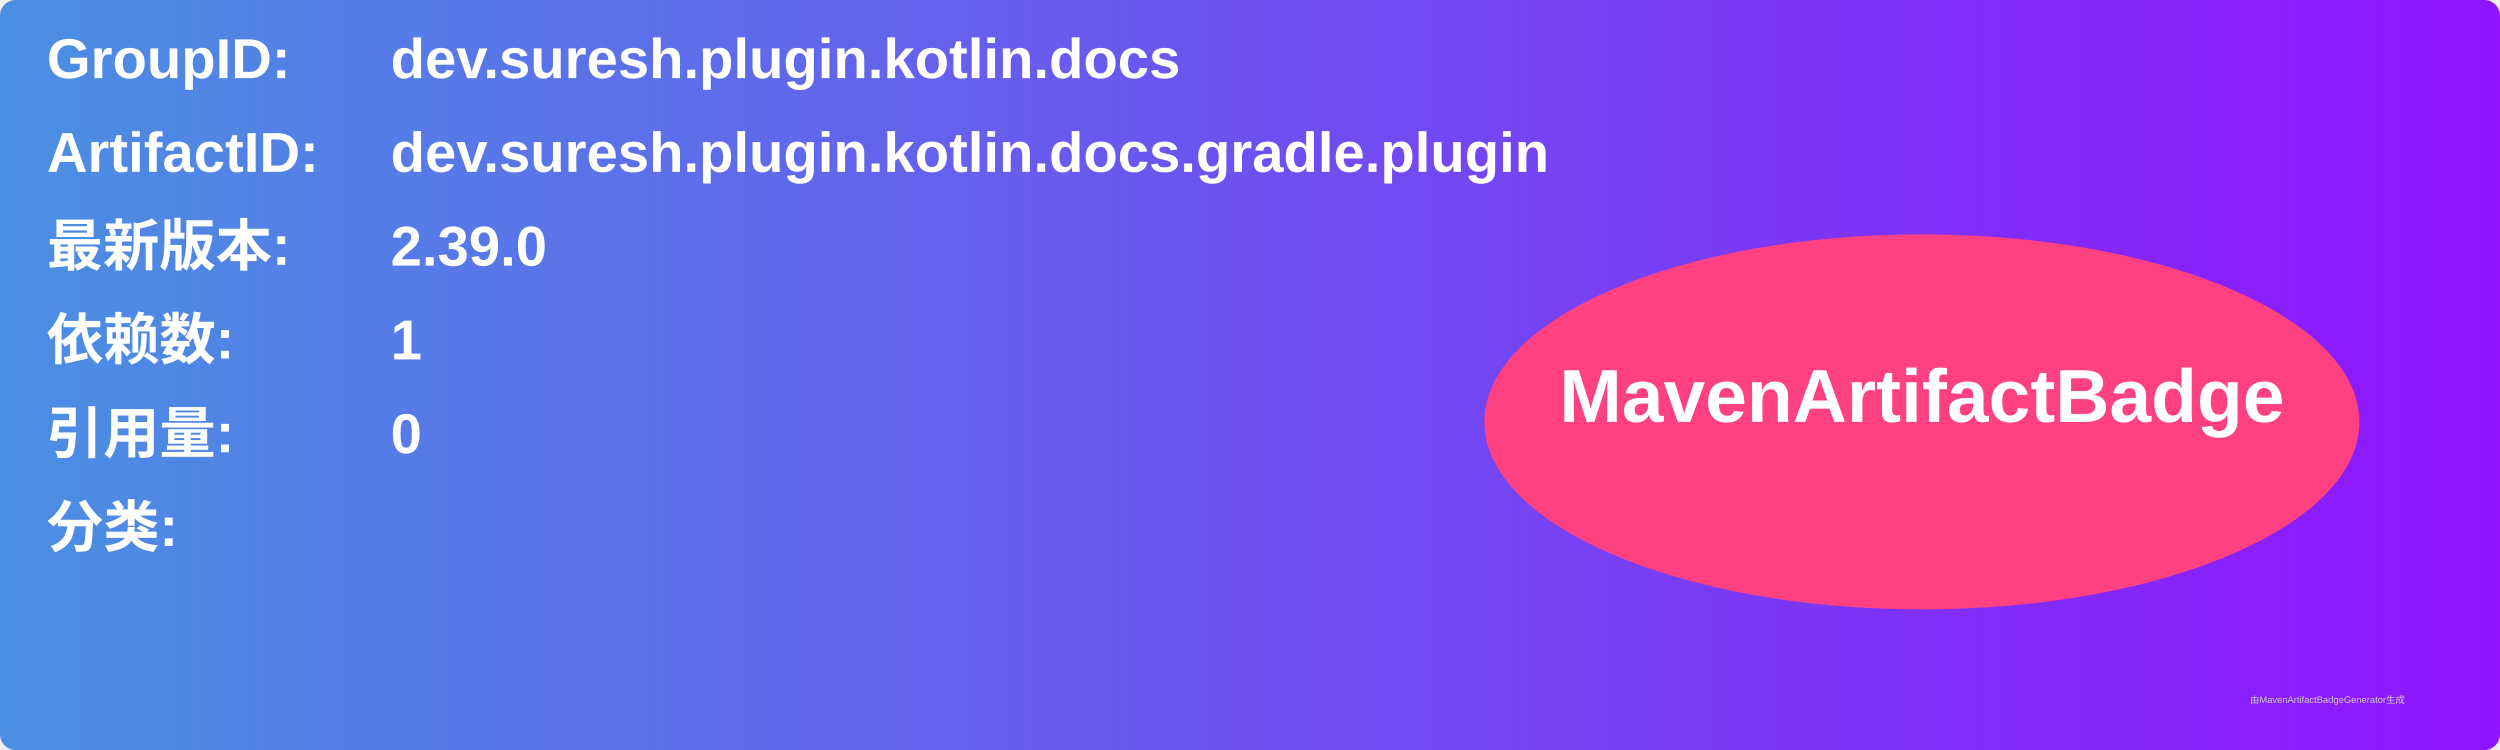
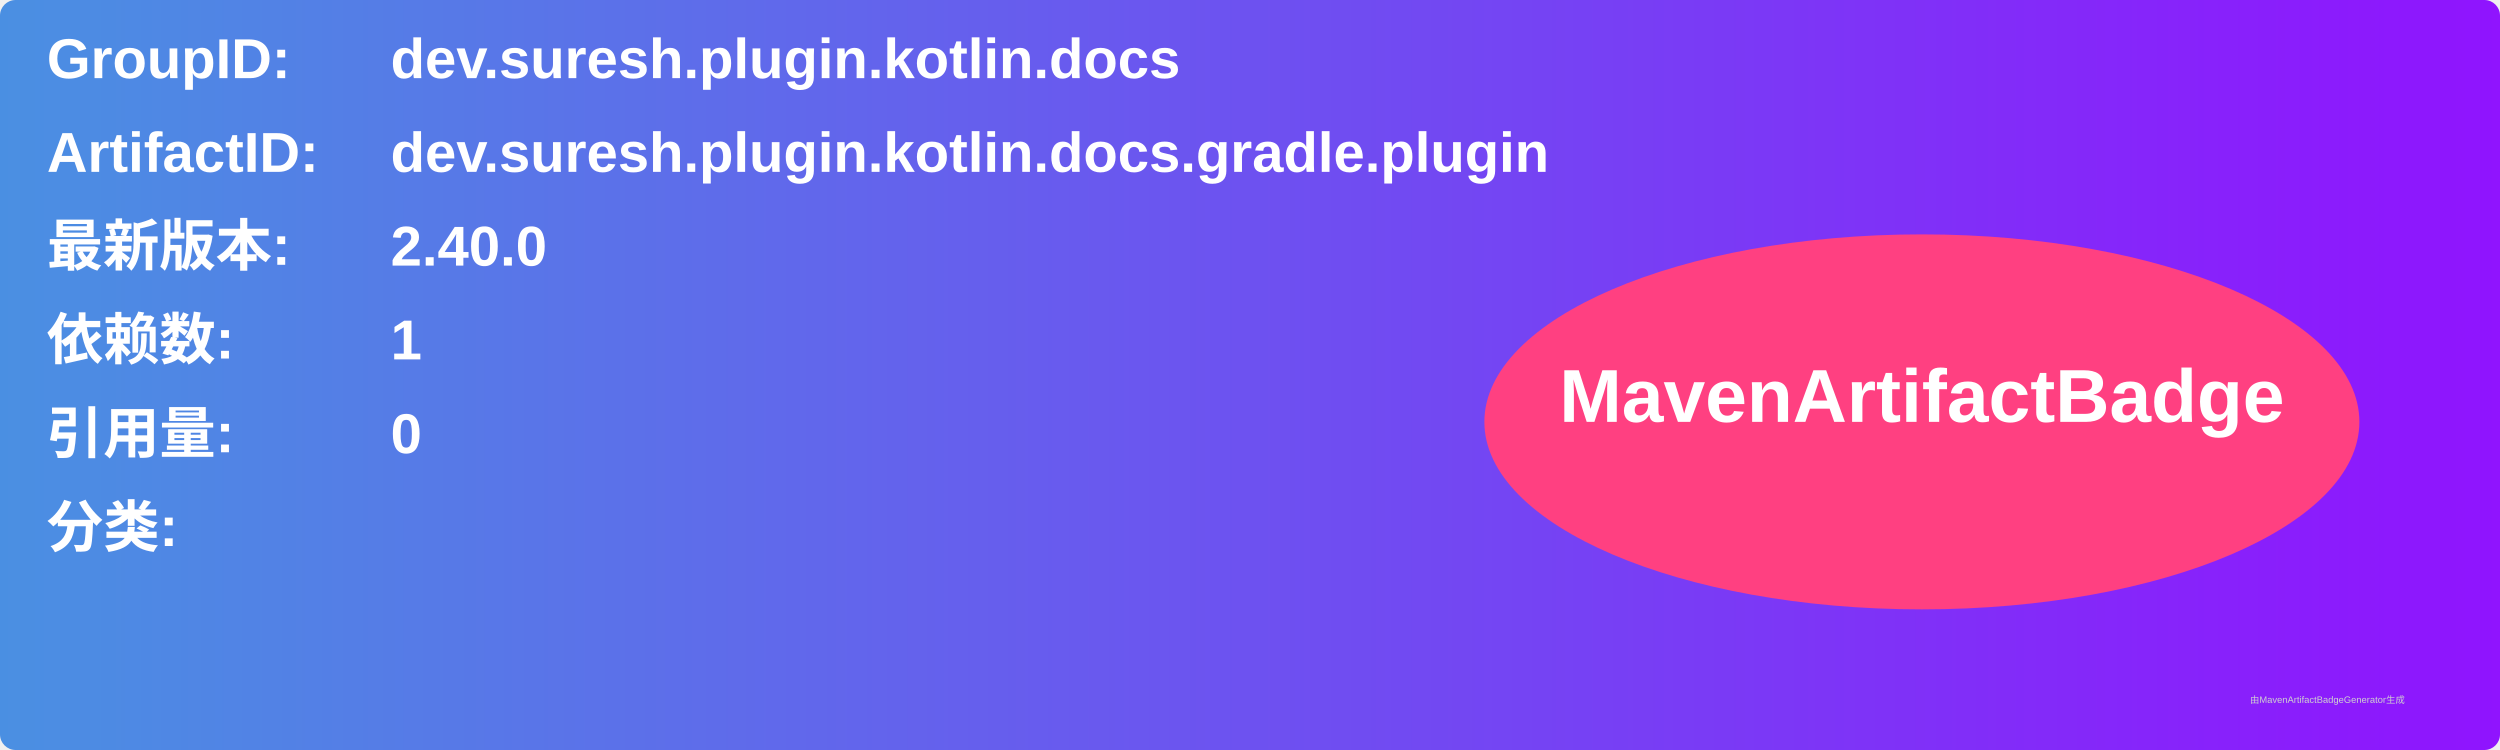
<svg xmlns="http://www.w3.org/2000/svg" width="800" height="240" viewBox="0 0 800 240">
  <linearGradient id="grad" x1="0%" y1="0%" x2="100%" y2="0%">
    <stop offset="0%" stop-color="#4a90e2" />
    <stop offset="100%" stop-color="#9013fe" />
  </linearGradient>
  <rect width="100%" height="100%" rx="5" ry="5" fill="url(#grad)" />
  <g transform="translate(15, 15)">
    <text x="0" y="10" font-family="Arial" font-size="18" fill="white" font-weight="bold" width="260">GroupID:</text>
    <text x="110" y="10" font-family="Arial" font-size="18" fill="white" font-weight="bold" width="460">dev.suresh.plugin.kotlin.docs</text>
    <text x="0" y="40" font-family="Arial" font-size="18" fill="white" font-weight="bold" width="260">ArtifactID:</text>
    <text x="110" y="40" font-family="Arial" font-size="18" fill="white" font-weight="bold" width="460">dev.suresh.plugin.kotlin.docs.gradle.plugin</text>
    <text x="0" y="70" font-family="Arial" font-size="18" fill="white" font-weight="bold">最新版本:</text>
    <text x="110" y="70" font-family="Arial" font-size="18" fill="white" font-weight="bold">
-       <tspan font-weight="bold">2.39.0</tspan>
+       <tspan font-weight="bold">2.40.0</tspan>
    </text>
    <text x="0" y="100" font-family="Arial" font-size="18" fill="white" font-weight="bold">依赖数: </text>
    <text x="110" y="100" font-family="Arial" font-size="18" fill="white">
      <tspan font-weight="bold">1</tspan>
    </text>
    <text x="0" y="130" font-family="Arial" font-size="18" fill="white" font-weight="bold">引用量: </text>
    <text x="110" y="130" font-family="Arial" font-size="18" fill="white">
      <tspan font-weight="bold">0</tspan>
    </text>
    <text x="0" y="160" font-family="Arial" font-size="18" fill="white" font-weight="bold">分类:</text>
    <text x="10" y="190" font-family="Arial" font-size="10" fill="white">
      <tspan font-weight="bold" />
    </text>
    <ellipse cx="600" cy="120" rx="140" ry="60" fill="#ff4081" />
    <text x="600" y="120" text-anchor="middle" font-family="Arial" font-size="24" fill="white" font-weight="bold">MavenArtifactBadge</text>
  </g>
  <text x="720" y="225" font-family="Arial" font-size="3" fill="#d0d0d0">由MavenArtifactBadgeGenerator生成</text>
</svg>
